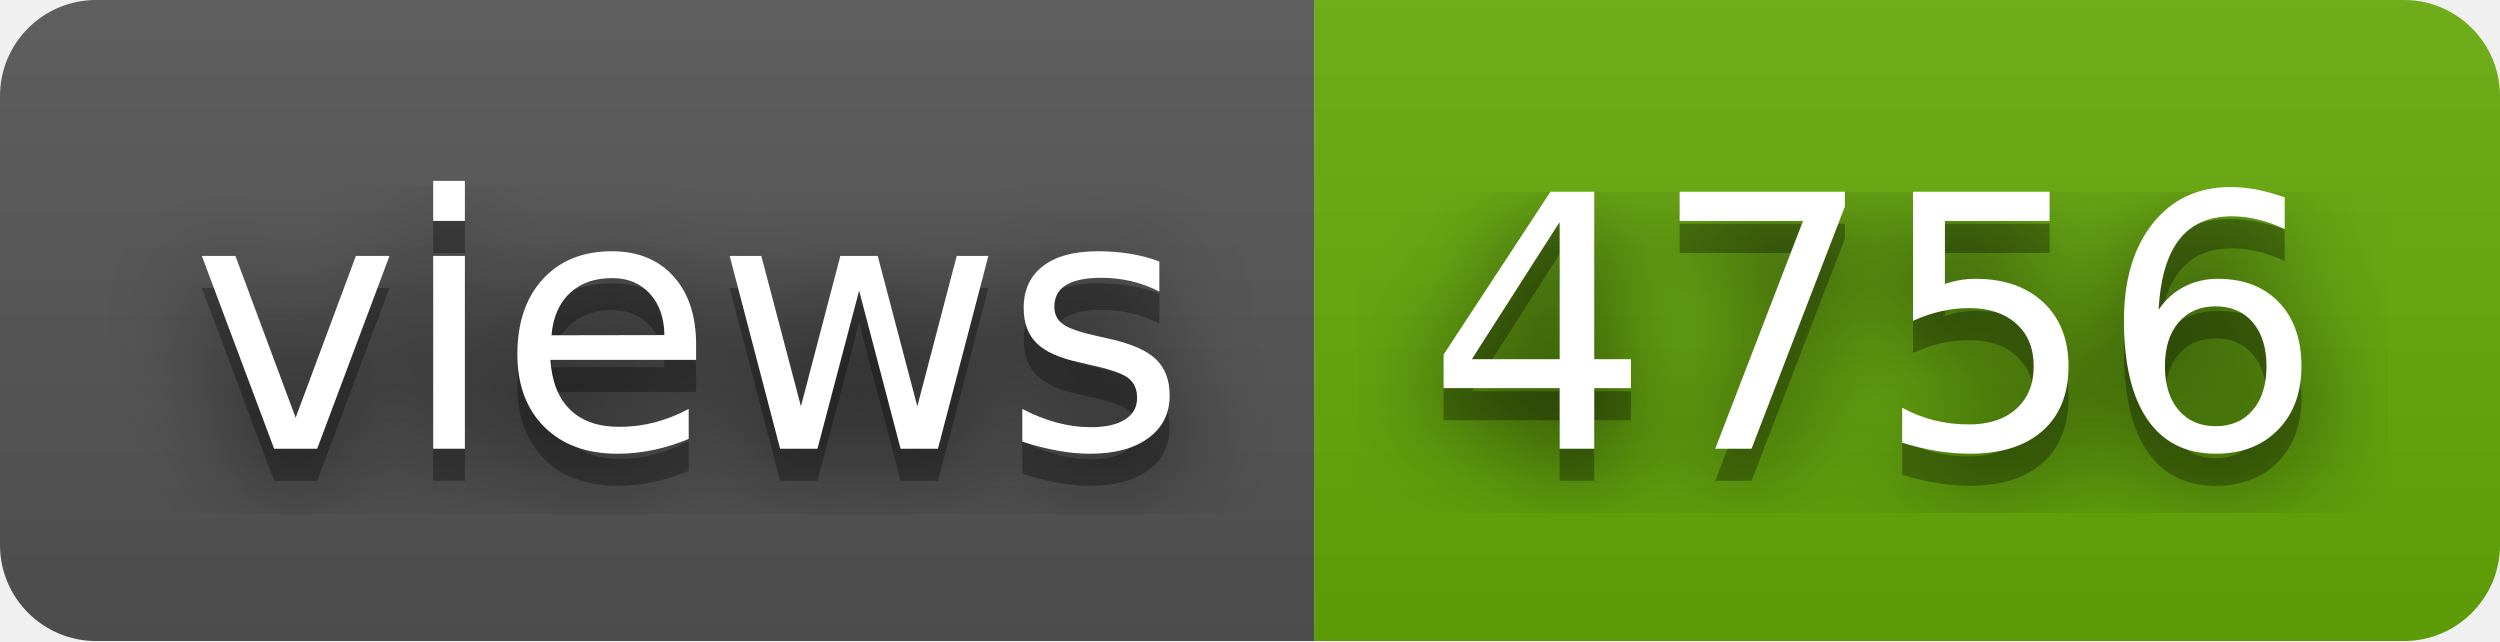
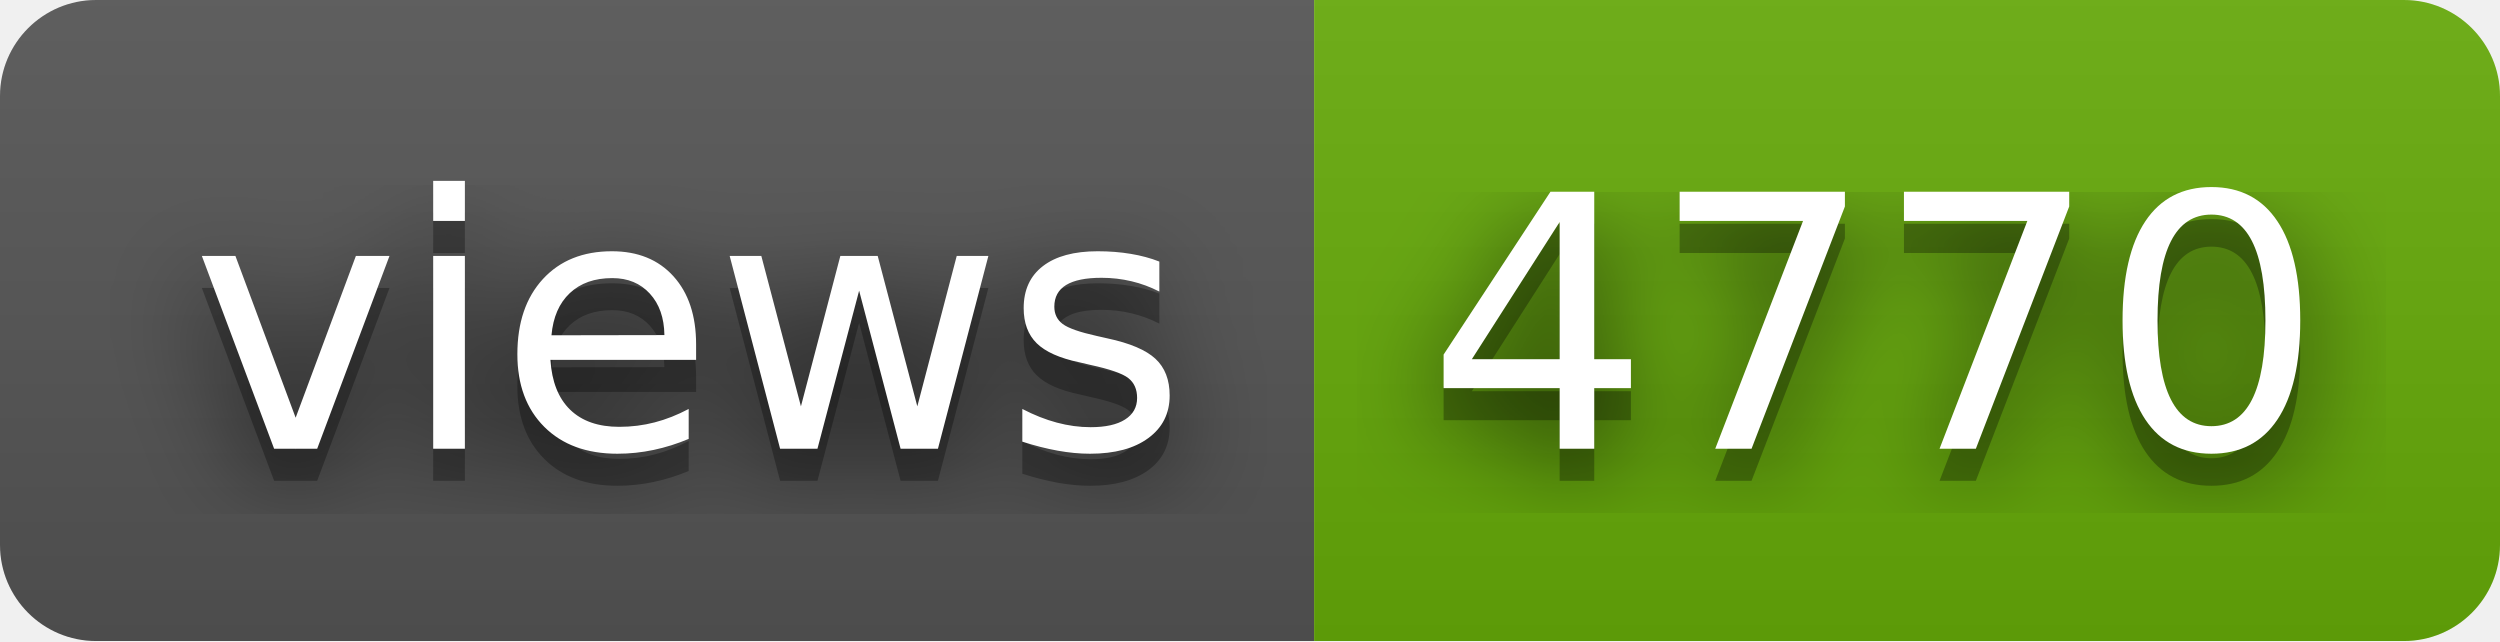
- <svg xmlns="http://www.w3.org/2000/svg" width="78" height="20" role="img" aria-label="views: 4756">
+ <svg xmlns="http://www.w3.org/2000/svg" width="78" height="20" role="img" aria-label="views: 4770">
  <filter id="blur">
    <feGaussianBlur stdDeviation="16" />
  </filter>
  <linearGradient id="s" x2="0" y2="100%">
    <stop offset="0" stop-color="#bbb" stop-opacity=".1" />
    <stop offset="1" stop-opacity=".1" />
  </linearGradient>
  <clipPath id="r">
    <rect width="78" height="20" rx="3" />
  </clipPath>
  <g clip-path="url(#r)">
    <rect width="41" height="20" fill="#555" />
    <rect x="41" width="37" height="20" fill="#67ac09" />
    <rect width="78" height="20" fill="url(#s)" />
  </g>
  <g fill="#fff" text-anchor="middle" font-family="Verdana,Geneva,DejaVu Sans,sans-serif" text-rendering="geometricPrecision" font-size="110">
    <g transform="scale(.1)">
      <g aria-hidden="true" fill="#010101">
        <text x="215" y="150" fill-opacity=".8" filter="url(#blur)" textLength="310">views</text>
        <text x="215" y="150" fill-opacity=".3" textLength="310">views</text>
      </g>
      <text x="215" y="140" textLength="310">views</text>
    </g>
    <g transform="scale(.1)">
      <g aria-hidden="true" fill="#010101">
-         <text x="585" y="150" fill-opacity=".8" filter="url(#blur)" textLength="270">4756</text>
-         <text x="585" y="150" fill-opacity=".3" textLength="270">4756</text>
+         <text x="585" y="150" fill-opacity=".8" filter="url(#blur)" textLength="270">4770</text>
+         <text x="585" y="150" fill-opacity=".3" textLength="270">4770</text>
      </g>
-       <text x="585" y="140" textLength="270">4756</text>
+       <text x="585" y="140" textLength="270">4770</text>
    </g>
  </g>
</svg>
